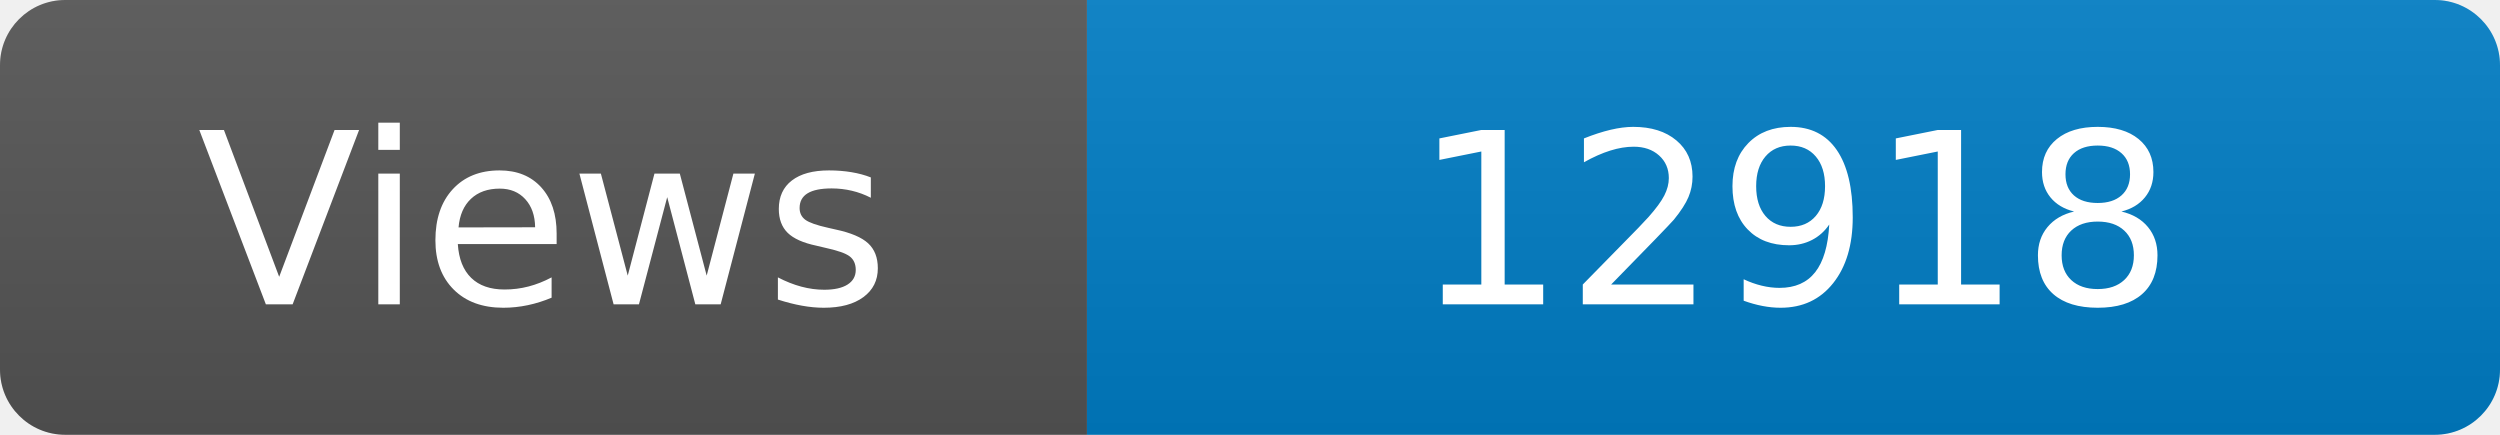
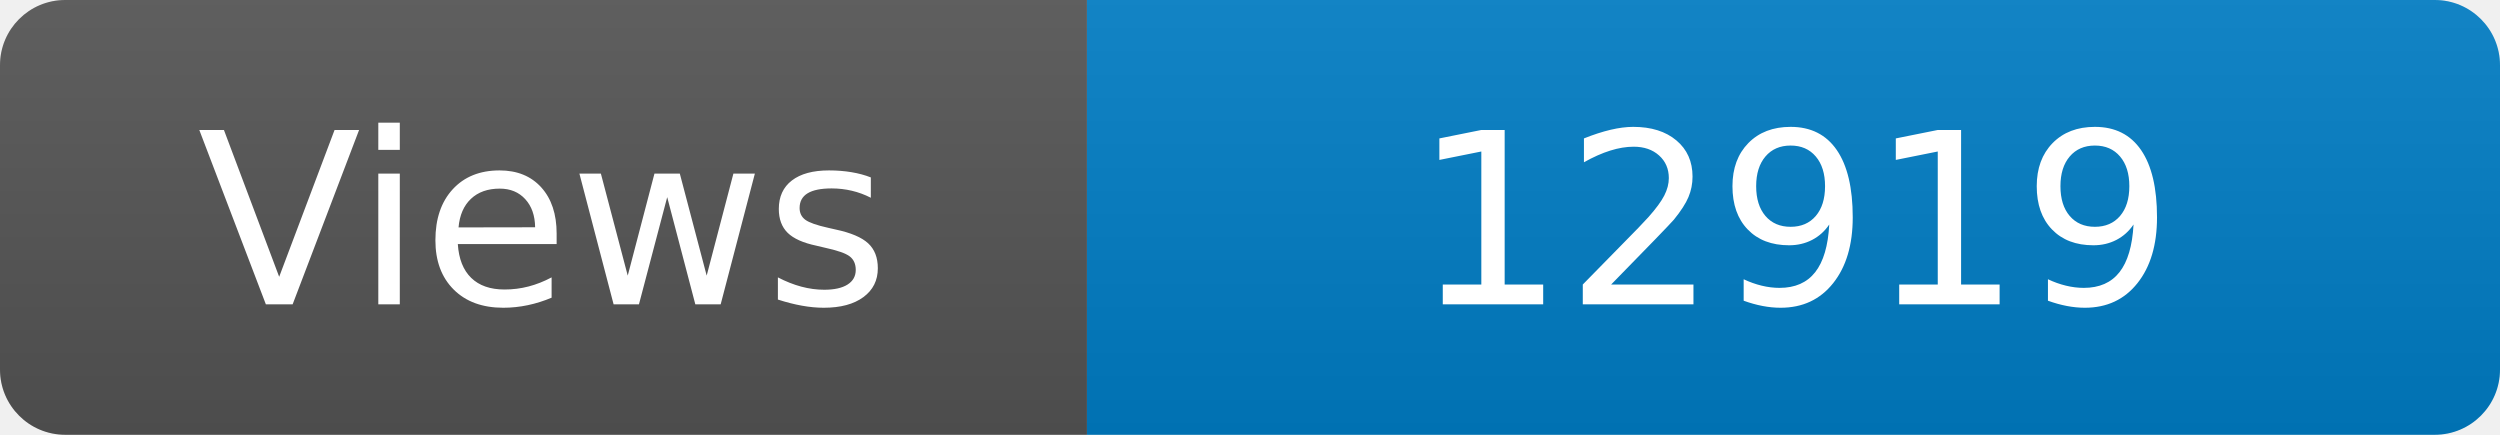
<svg xmlns="http://www.w3.org/2000/svg" width="115" height="20" role="img" aria-label="Maintained?: yes">
  <linearGradient id="s" x2="0" y2="100%">
    <stop offset="0" stop-color="#bbb" stop-opacity=".1" />
    <stop offset="1" stop-opacity=".1" />
  </linearGradient>
  <clipPath id="r">
    <rect width="115" height="20" rx="3" fill="#fff" />
  </clipPath>
  <g clip-path="url(#r)">
    <rect width="50" height="20" fill="#555" />
    <rect x="50" width="160" height="20" fill="#007ec6" />
    <rect width="115" height="20" fill="url(#s)" />
  </g>
  <g fill="#fff" text-anchor="middle" font-family="Verdana,Geneva,DejaVu Sans,sans-serif" font-size="110">
    <text x="250" y="140" transform="scale(.1)" fill="#fff">Views</text>
-     <text x="825" y="140" transform="scale(.1)" fill="#fff">12918</text>
+     <text x="825" y="140" transform="scale(.1)" fill="#fff">12919</text>
  </g>
</svg>
